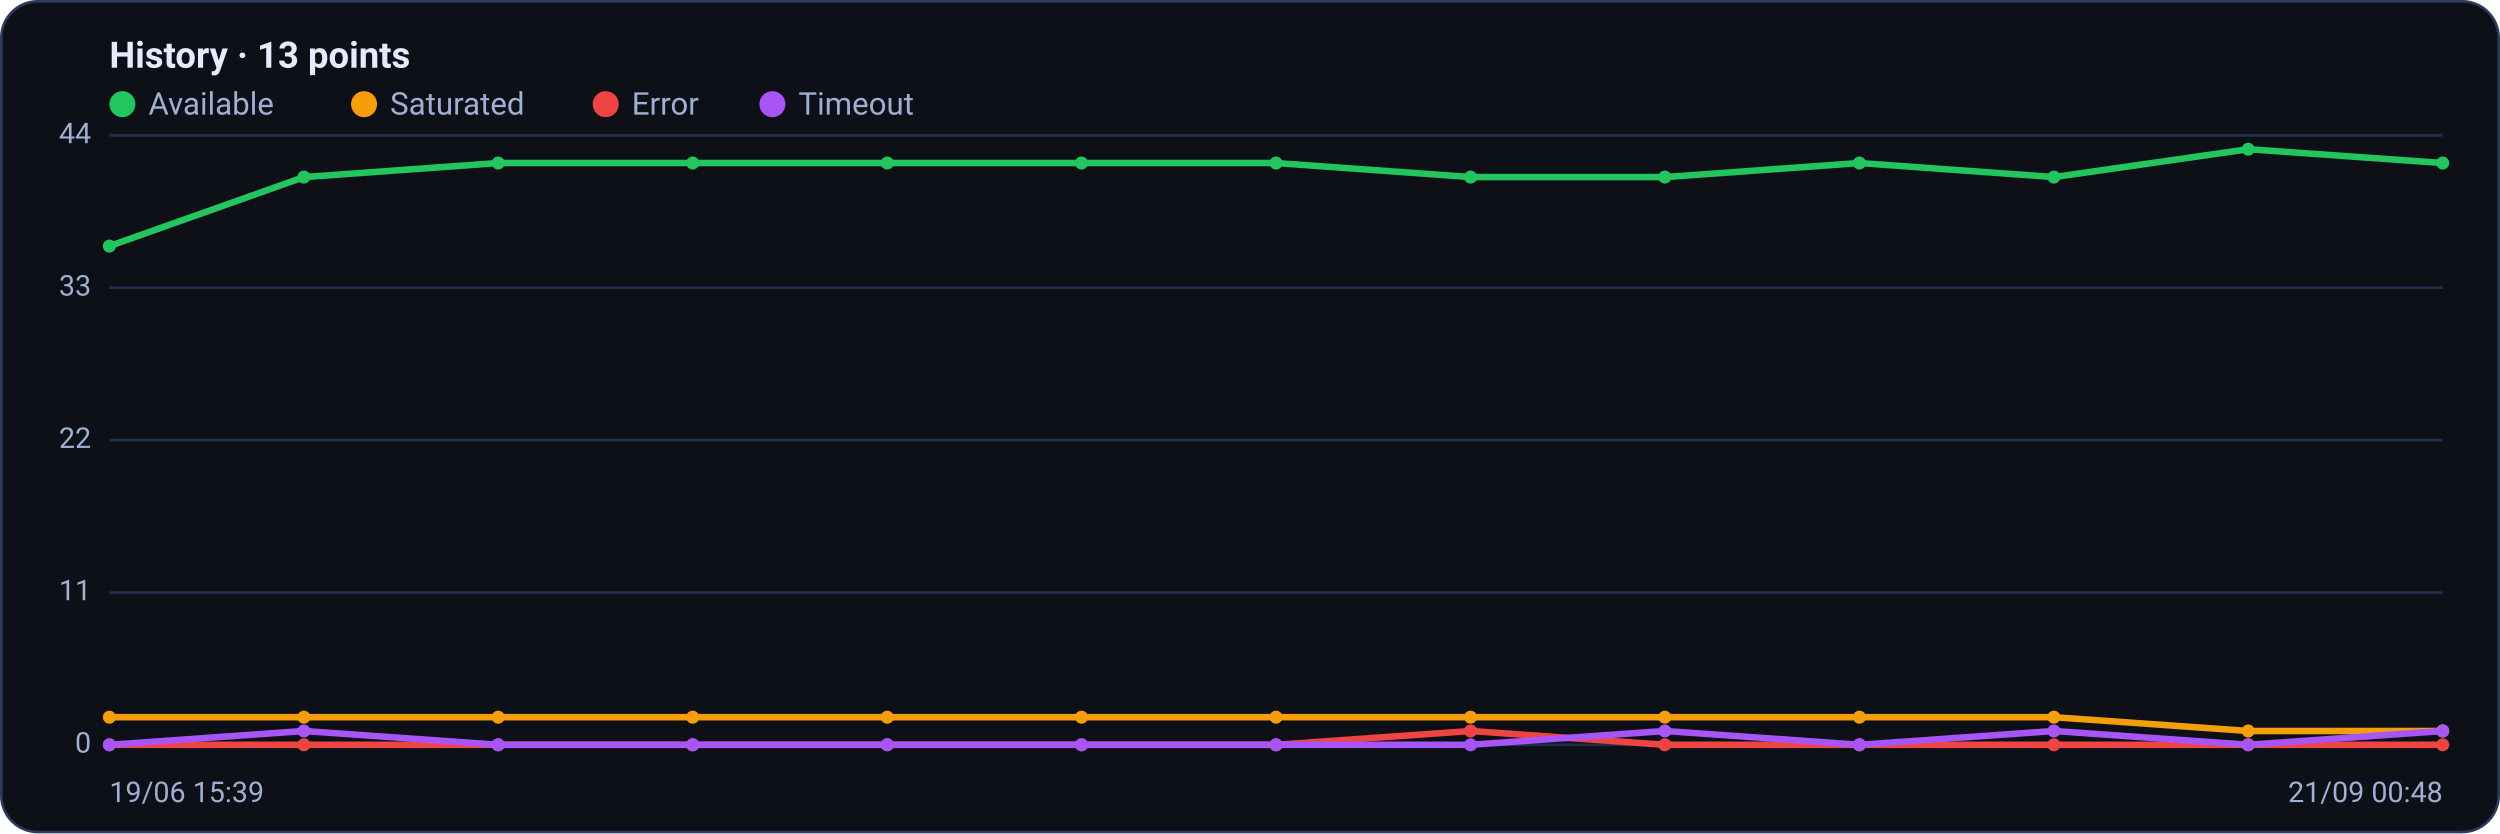
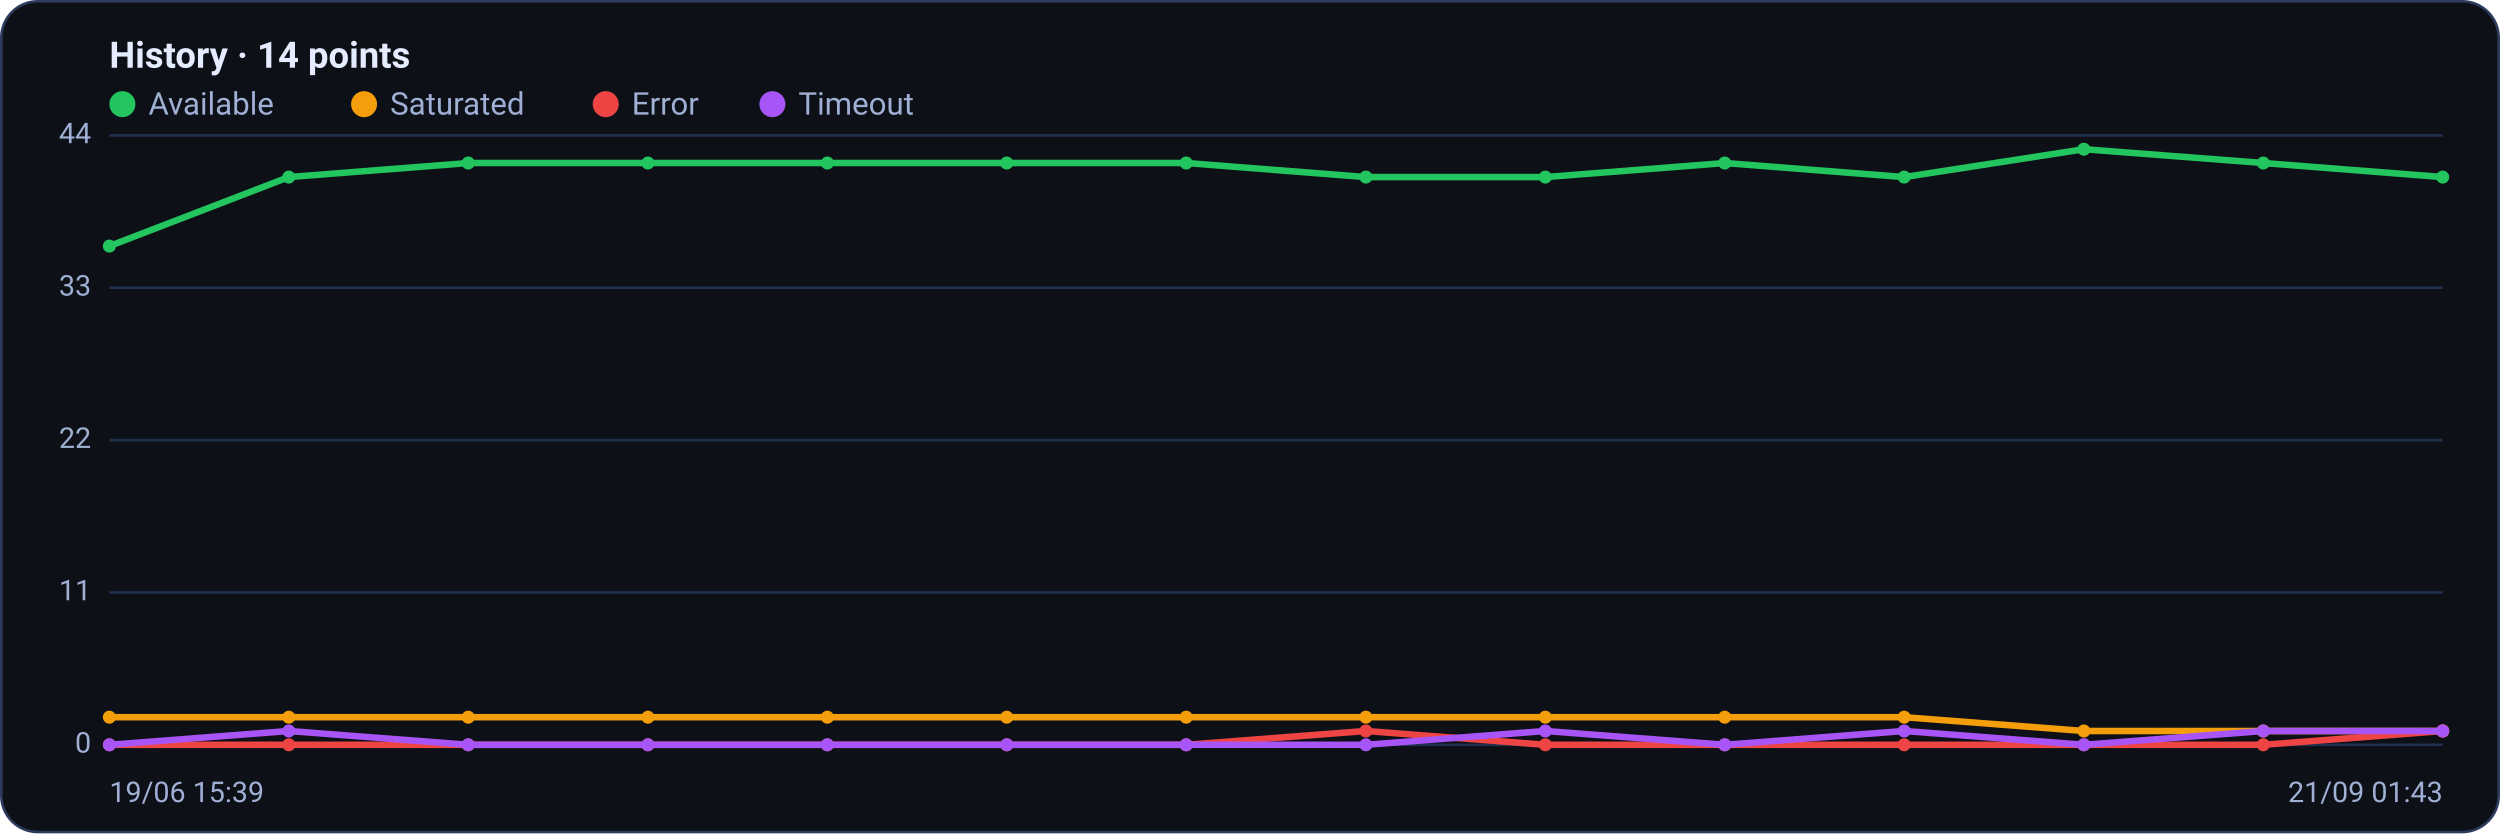
<svg xmlns="http://www.w3.org/2000/svg" viewBox="0 0 960 320" width="960" height="320" font-family="Segoe UI, system-ui, -apple-system, Roboto, Helvetica, Arial, sans-serif" role="img" aria-label="Availability history per region">
  <rect x="0.5" y="0.5" width="959" height="319" rx="14" fill="#0d1117" stroke="#2c3a5e" />
-   <text x="42" y="26" font-size="14" font-weight="600" fill="#e6ecff">History · 13 points</text>
+   <text x="42" y="26" font-size="14" font-weight="600" fill="#e6ecff">History · 14 points</text>
  <circle cx="47" cy="40" r="5" fill="#22c55e" />
  <text x="57" y="44" font-size="12" fill="#9fb0d4">Available</text>
  <circle cx="139.8" cy="40" r="5" fill="#f59e0b" />
  <text x="149.8" y="44" font-size="12" fill="#9fb0d4">Saturated</text>
  <circle cx="232.6" cy="40" r="5" fill="#ef4444" />
  <text x="242.6" y="44" font-size="12" fill="#9fb0d4">Error</text>
  <circle cx="296.6" cy="40" r="5" fill="#a855f7" />
  <text x="306.6" y="44" font-size="12" fill="#9fb0d4">Timeout</text>
  <line x1="42" y1="286.0" x2="938" y2="286.0" stroke="#21304f" stroke-width="1" />
  <text x="35" y="289.0" text-anchor="end" font-size="11" fill="#9fb0d4">0</text>
  <line x1="42" y1="227.5" x2="938" y2="227.5" stroke="#21304f" stroke-width="1" />
  <text x="35" y="230.5" text-anchor="end" font-size="11" fill="#9fb0d4">11</text>
  <line x1="42" y1="169.0" x2="938" y2="169.0" stroke="#21304f" stroke-width="1" />
  <text x="35" y="172.0" text-anchor="end" font-size="11" fill="#9fb0d4">22</text>
  <line x1="42" y1="110.5" x2="938" y2="110.5" stroke="#21304f" stroke-width="1" />
  <text x="35" y="113.5" text-anchor="end" font-size="11" fill="#9fb0d4">33</text>
  <line x1="42" y1="52.0" x2="938" y2="52.0" stroke="#21304f" stroke-width="1" />
  <text x="35" y="55.0" text-anchor="end" font-size="11" fill="#9fb0d4">44</text>
-   <polyline fill="none" stroke="#22c55e" stroke-width="2.5" stroke-linejoin="round" stroke-linecap="round" points="42.0,94.5 116.7,68.0 191.3,62.6 266.0,62.6 340.7,62.6 415.3,62.6 490.0,62.6 564.7,68.0 639.3,68.0 714.0,62.6 788.7,68.0 863.3,57.3 938.0,62.6" />
+   <polyline fill="none" stroke="#22c55e" stroke-width="2.5" stroke-linejoin="round" stroke-linecap="round" points="42.0,94.5 110.9,68.0 179.8,62.6 248.8,62.6 317.7,62.6 386.6,62.6 455.5,62.6 524.5,68.0 593.4,68.0 662.3,62.6 731.2,68.0 800.2,57.3 869.1,62.6 938.0,68.0" />
  <circle cx="42.0" cy="94.5" r="2.5" fill="#22c55e" />
-   <circle cx="116.7" cy="68.0" r="2.5" fill="#22c55e" />
-   <circle cx="191.3" cy="62.6" r="2.5" fill="#22c55e" />
-   <circle cx="266.0" cy="62.6" r="2.5" fill="#22c55e" />
-   <circle cx="340.7" cy="62.6" r="2.5" fill="#22c55e" />
-   <circle cx="415.3" cy="62.6" r="2.5" fill="#22c55e" />
-   <circle cx="490.0" cy="62.6" r="2.5" fill="#22c55e" />
-   <circle cx="564.7" cy="68.0" r="2.5" fill="#22c55e" />
-   <circle cx="639.3" cy="68.0" r="2.5" fill="#22c55e" />
-   <circle cx="714.0" cy="62.6" r="2.5" fill="#22c55e" />
-   <circle cx="788.7" cy="68.0" r="2.5" fill="#22c55e" />
-   <circle cx="863.3" cy="57.3" r="2.5" fill="#22c55e" />
-   <circle cx="938.0" cy="62.6" r="2.5" fill="#22c55e" />
-   <polyline fill="none" stroke="#f59e0b" stroke-width="2.5" stroke-linejoin="round" stroke-linecap="round" points="42.0,275.4 116.7,275.4 191.3,275.4 266.0,275.4 340.7,275.4 415.3,275.4 490.0,275.4 564.7,275.4 639.3,275.4 714.0,275.4 788.7,275.4 863.3,280.7 938.0,280.7" />
+   <circle cx="110.9" cy="68.0" r="2.5" fill="#22c55e" />
+   <circle cx="179.8" cy="62.6" r="2.5" fill="#22c55e" />
+   <circle cx="248.8" cy="62.6" r="2.5" fill="#22c55e" />
+   <circle cx="317.7" cy="62.6" r="2.5" fill="#22c55e" />
+   <circle cx="386.6" cy="62.6" r="2.5" fill="#22c55e" />
+   <circle cx="455.5" cy="62.6" r="2.5" fill="#22c55e" />
+   <circle cx="524.5" cy="68.0" r="2.5" fill="#22c55e" />
+   <circle cx="593.4" cy="68.0" r="2.5" fill="#22c55e" />
+   <circle cx="662.3" cy="62.6" r="2.5" fill="#22c55e" />
+   <circle cx="731.2" cy="68.0" r="2.5" fill="#22c55e" />
+   <circle cx="800.2" cy="57.3" r="2.5" fill="#22c55e" />
+   <circle cx="869.1" cy="62.6" r="2.5" fill="#22c55e" />
+   <circle cx="938.0" cy="68.0" r="2.5" fill="#22c55e" />
+   <polyline fill="none" stroke="#f59e0b" stroke-width="2.5" stroke-linejoin="round" stroke-linecap="round" points="42.0,275.4 110.9,275.4 179.8,275.4 248.8,275.4 317.7,275.4 386.6,275.4 455.5,275.4 524.5,275.4 593.4,275.4 662.3,275.4 731.2,275.4 800.2,280.7 869.1,280.7 938.0,280.7" />
  <circle cx="42.0" cy="275.4" r="2.5" fill="#f59e0b" />
-   <circle cx="116.7" cy="275.4" r="2.5" fill="#f59e0b" />
-   <circle cx="191.3" cy="275.4" r="2.5" fill="#f59e0b" />
-   <circle cx="266.0" cy="275.4" r="2.5" fill="#f59e0b" />
-   <circle cx="340.7" cy="275.4" r="2.5" fill="#f59e0b" />
-   <circle cx="415.3" cy="275.4" r="2.5" fill="#f59e0b" />
-   <circle cx="490.0" cy="275.4" r="2.5" fill="#f59e0b" />
-   <circle cx="564.7" cy="275.4" r="2.5" fill="#f59e0b" />
-   <circle cx="639.3" cy="275.4" r="2.5" fill="#f59e0b" />
-   <circle cx="714.0" cy="275.4" r="2.5" fill="#f59e0b" />
-   <circle cx="788.7" cy="275.4" r="2.5" fill="#f59e0b" />
-   <circle cx="863.3" cy="280.7" r="2.5" fill="#f59e0b" />
+   <circle cx="110.9" cy="275.4" r="2.5" fill="#f59e0b" />
+   <circle cx="179.8" cy="275.4" r="2.5" fill="#f59e0b" />
+   <circle cx="248.8" cy="275.4" r="2.5" fill="#f59e0b" />
+   <circle cx="317.7" cy="275.4" r="2.5" fill="#f59e0b" />
+   <circle cx="386.6" cy="275.4" r="2.5" fill="#f59e0b" />
+   <circle cx="455.5" cy="275.4" r="2.5" fill="#f59e0b" />
+   <circle cx="524.5" cy="275.4" r="2.5" fill="#f59e0b" />
+   <circle cx="593.4" cy="275.4" r="2.5" fill="#f59e0b" />
+   <circle cx="662.3" cy="275.4" r="2.5" fill="#f59e0b" />
+   <circle cx="731.2" cy="275.4" r="2.5" fill="#f59e0b" />
+   <circle cx="800.2" cy="280.7" r="2.5" fill="#f59e0b" />
+   <circle cx="869.1" cy="280.7" r="2.5" fill="#f59e0b" />
  <circle cx="938.0" cy="280.7" r="2.5" fill="#f59e0b" />
-   <polyline fill="none" stroke="#ef4444" stroke-width="2.5" stroke-linejoin="round" stroke-linecap="round" points="42.0,286.0 116.7,286.0 191.3,286.0 266.0,286.0 340.7,286.0 415.3,286.0 490.0,286.0 564.7,280.7 639.3,286.0 714.0,286.0 788.7,286.0 863.3,286.0 938.0,286.0" />
+   <polyline fill="none" stroke="#ef4444" stroke-width="2.5" stroke-linejoin="round" stroke-linecap="round" points="42.0,286.0 110.9,286.0 179.8,286.0 248.8,286.0 317.7,286.0 386.6,286.0 455.5,286.0 524.5,280.7 593.4,286.0 662.3,286.0 731.2,286.0 800.2,286.0 869.1,286.0 938.0,280.7" />
  <circle cx="42.0" cy="286.0" r="2.5" fill="#ef4444" />
-   <circle cx="116.7" cy="286.0" r="2.5" fill="#ef4444" />
-   <circle cx="191.3" cy="286.0" r="2.5" fill="#ef4444" />
-   <circle cx="266.0" cy="286.0" r="2.5" fill="#ef4444" />
-   <circle cx="340.7" cy="286.0" r="2.5" fill="#ef4444" />
-   <circle cx="415.3" cy="286.0" r="2.5" fill="#ef4444" />
-   <circle cx="490.0" cy="286.0" r="2.5" fill="#ef4444" />
-   <circle cx="564.7" cy="280.7" r="2.5" fill="#ef4444" />
-   <circle cx="639.3" cy="286.0" r="2.5" fill="#ef4444" />
-   <circle cx="714.0" cy="286.0" r="2.5" fill="#ef4444" />
-   <circle cx="788.7" cy="286.0" r="2.5" fill="#ef4444" />
-   <circle cx="863.3" cy="286.0" r="2.5" fill="#ef4444" />
-   <circle cx="938.0" cy="286.0" r="2.5" fill="#ef4444" />
-   <polyline fill="none" stroke="#a855f7" stroke-width="2.5" stroke-linejoin="round" stroke-linecap="round" points="42.0,286.0 116.7,280.7 191.3,286.0 266.0,286.0 340.7,286.0 415.3,286.0 490.0,286.0 564.7,286.0 639.3,280.7 714.0,286.0 788.7,280.7 863.3,286.0 938.0,280.7" />
+   <circle cx="110.9" cy="286.0" r="2.5" fill="#ef4444" />
+   <circle cx="179.8" cy="286.0" r="2.5" fill="#ef4444" />
+   <circle cx="248.8" cy="286.0" r="2.5" fill="#ef4444" />
+   <circle cx="317.7" cy="286.0" r="2.5" fill="#ef4444" />
+   <circle cx="386.6" cy="286.0" r="2.5" fill="#ef4444" />
+   <circle cx="455.5" cy="286.0" r="2.5" fill="#ef4444" />
+   <circle cx="524.5" cy="280.7" r="2.5" fill="#ef4444" />
+   <circle cx="593.4" cy="286.0" r="2.5" fill="#ef4444" />
+   <circle cx="662.3" cy="286.0" r="2.5" fill="#ef4444" />
+   <circle cx="731.2" cy="286.0" r="2.5" fill="#ef4444" />
+   <circle cx="800.2" cy="286.0" r="2.5" fill="#ef4444" />
+   <circle cx="869.1" cy="286.0" r="2.5" fill="#ef4444" />
+   <circle cx="938.0" cy="280.7" r="2.5" fill="#ef4444" />
+   <polyline fill="none" stroke="#a855f7" stroke-width="2.5" stroke-linejoin="round" stroke-linecap="round" points="42.0,286.0 110.9,280.7 179.8,286.0 248.8,286.0 317.7,286.0 386.6,286.0 455.5,286.0 524.5,286.0 593.4,280.7 662.3,286.0 731.2,280.7 800.2,286.0 869.1,280.7 938.0,280.7" />
  <circle cx="42.0" cy="286.0" r="2.5" fill="#a855f7" />
-   <circle cx="116.7" cy="280.7" r="2.5" fill="#a855f7" />
-   <circle cx="191.3" cy="286.0" r="2.5" fill="#a855f7" />
-   <circle cx="266.0" cy="286.0" r="2.5" fill="#a855f7" />
-   <circle cx="340.7" cy="286.0" r="2.5" fill="#a855f7" />
-   <circle cx="415.3" cy="286.0" r="2.5" fill="#a855f7" />
-   <circle cx="490.0" cy="286.0" r="2.5" fill="#a855f7" />
-   <circle cx="564.7" cy="286.0" r="2.5" fill="#a855f7" />
-   <circle cx="639.3" cy="280.7" r="2.5" fill="#a855f7" />
-   <circle cx="714.0" cy="286.0" r="2.5" fill="#a855f7" />
-   <circle cx="788.7" cy="280.7" r="2.5" fill="#a855f7" />
-   <circle cx="863.3" cy="286.0" r="2.5" fill="#a855f7" />
+   <circle cx="110.9" cy="280.7" r="2.5" fill="#a855f7" />
+   <circle cx="179.8" cy="286.0" r="2.5" fill="#a855f7" />
+   <circle cx="248.8" cy="286.0" r="2.5" fill="#a855f7" />
+   <circle cx="317.7" cy="286.0" r="2.5" fill="#a855f7" />
+   <circle cx="386.6" cy="286.0" r="2.5" fill="#a855f7" />
+   <circle cx="455.5" cy="286.0" r="2.5" fill="#a855f7" />
+   <circle cx="524.5" cy="286.0" r="2.5" fill="#a855f7" />
+   <circle cx="593.4" cy="280.7" r="2.5" fill="#a855f7" />
+   <circle cx="662.3" cy="286.0" r="2.5" fill="#a855f7" />
+   <circle cx="731.2" cy="280.7" r="2.5" fill="#a855f7" />
+   <circle cx="800.2" cy="286.0" r="2.5" fill="#a855f7" />
+   <circle cx="869.1" cy="280.7" r="2.5" fill="#a855f7" />
  <circle cx="938.0" cy="280.7" r="2.5" fill="#a855f7" />
  <text x="42" y="308" font-size="11" fill="#9fb0d4">19/06 15:39</text>
-   <text x="938" y="308" text-anchor="end" font-size="11" fill="#9fb0d4">21/09 00:48</text>
+   <text x="938" y="308" text-anchor="end" font-size="11" fill="#9fb0d4">21/09 01:43</text>
</svg>
